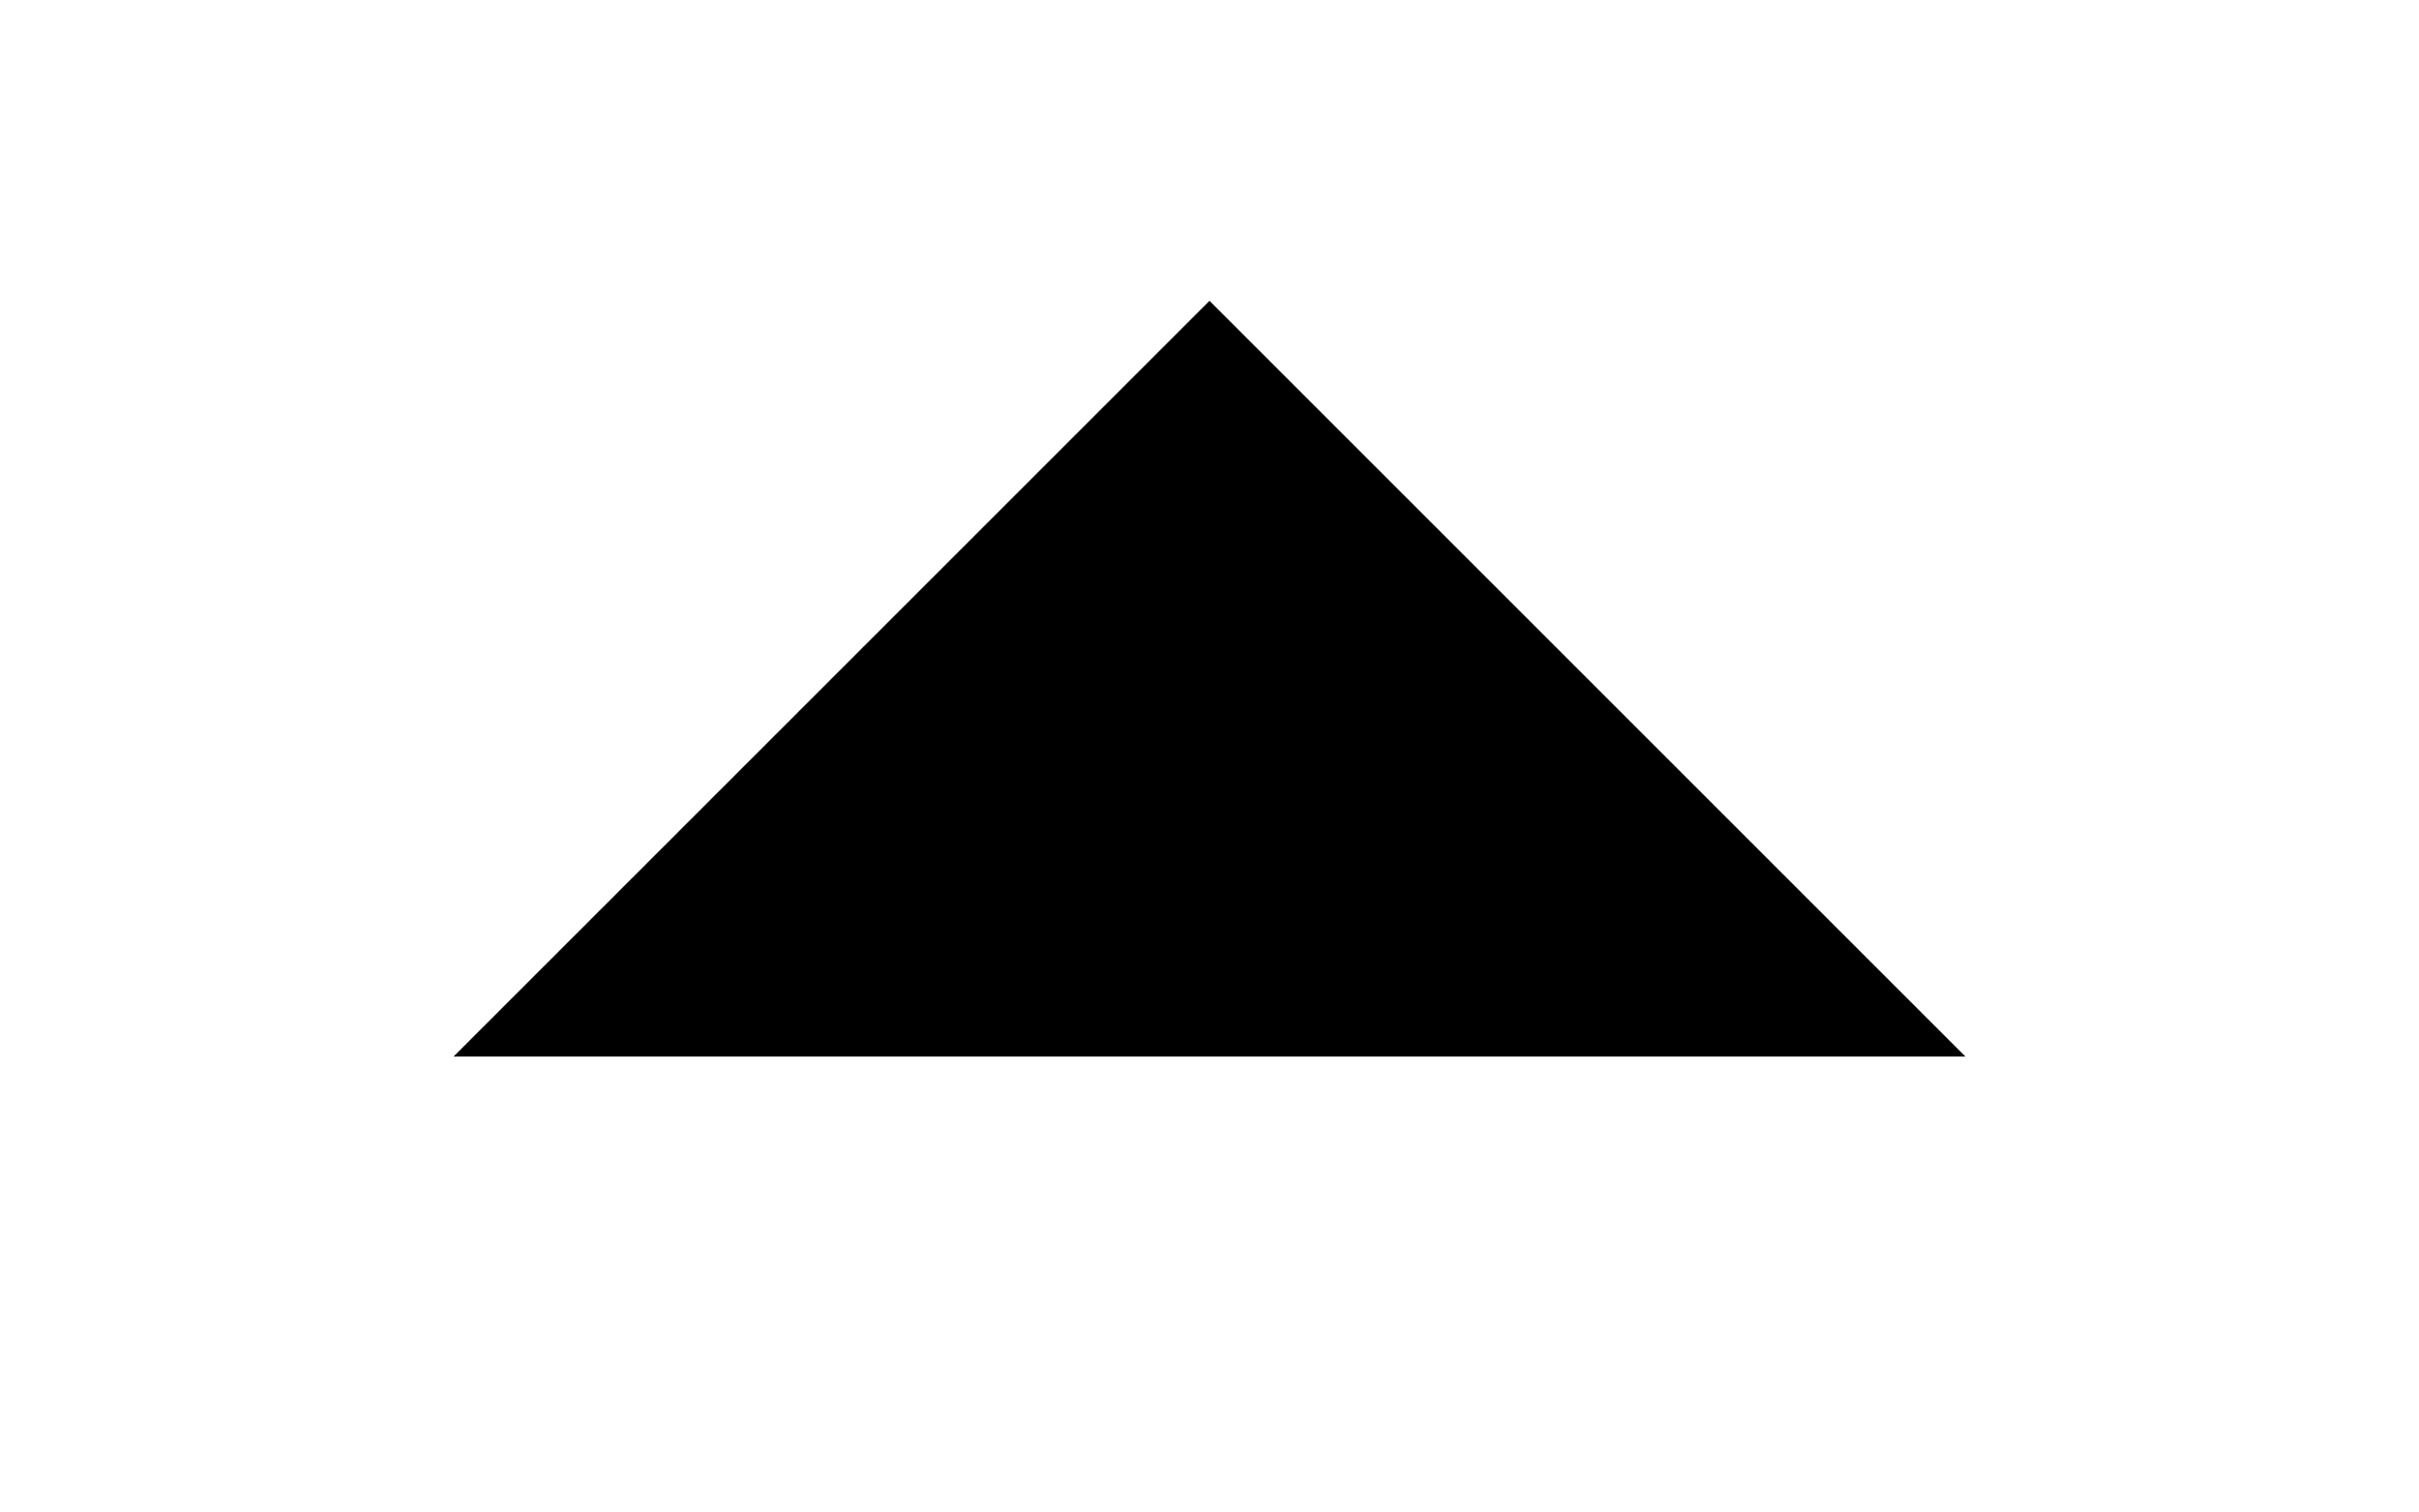
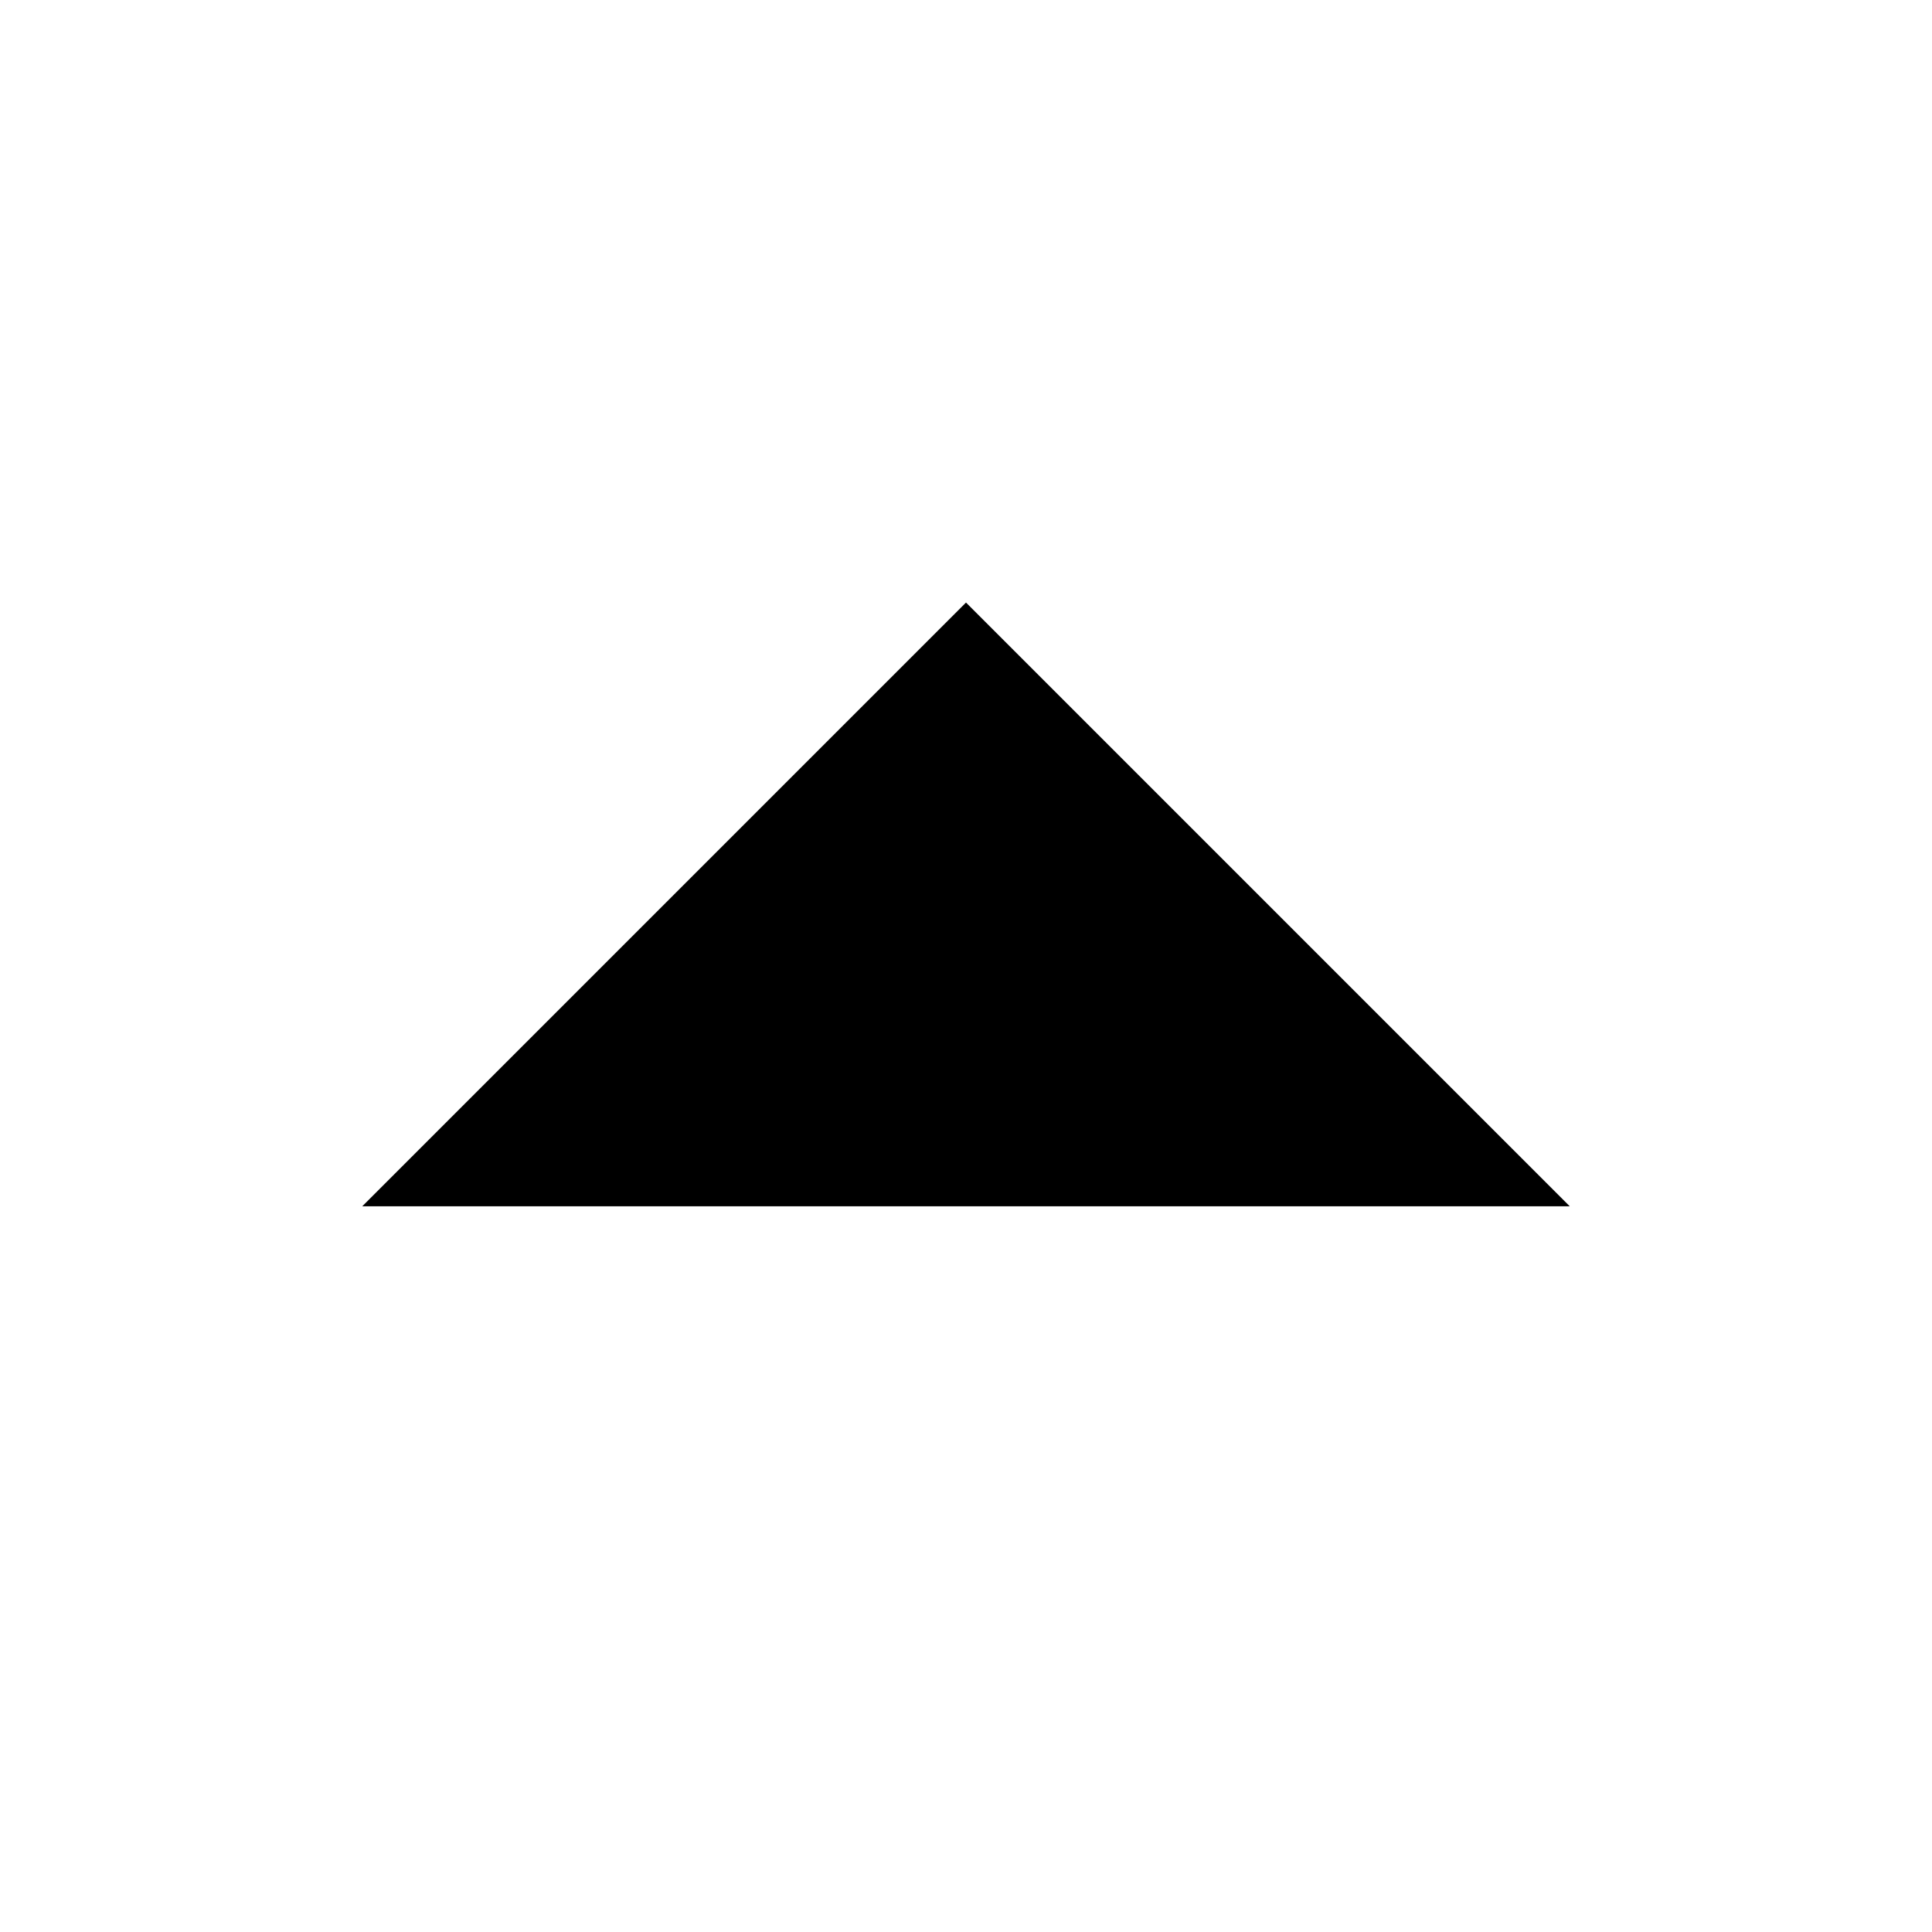
- <svg xmlns="http://www.w3.org/2000/svg" id="Ebene_1" data-name="Ebene 1" viewBox="0 0 16 10">
+ <svg xmlns="http://www.w3.org/2000/svg" id="Ebene_1" data-name="Ebene 1" width="16" height="16" viewBox="0 0 16 10">
  <polygon points="3 6.99 13 6.99 8 1.99 3 6.99" />
</svg>
